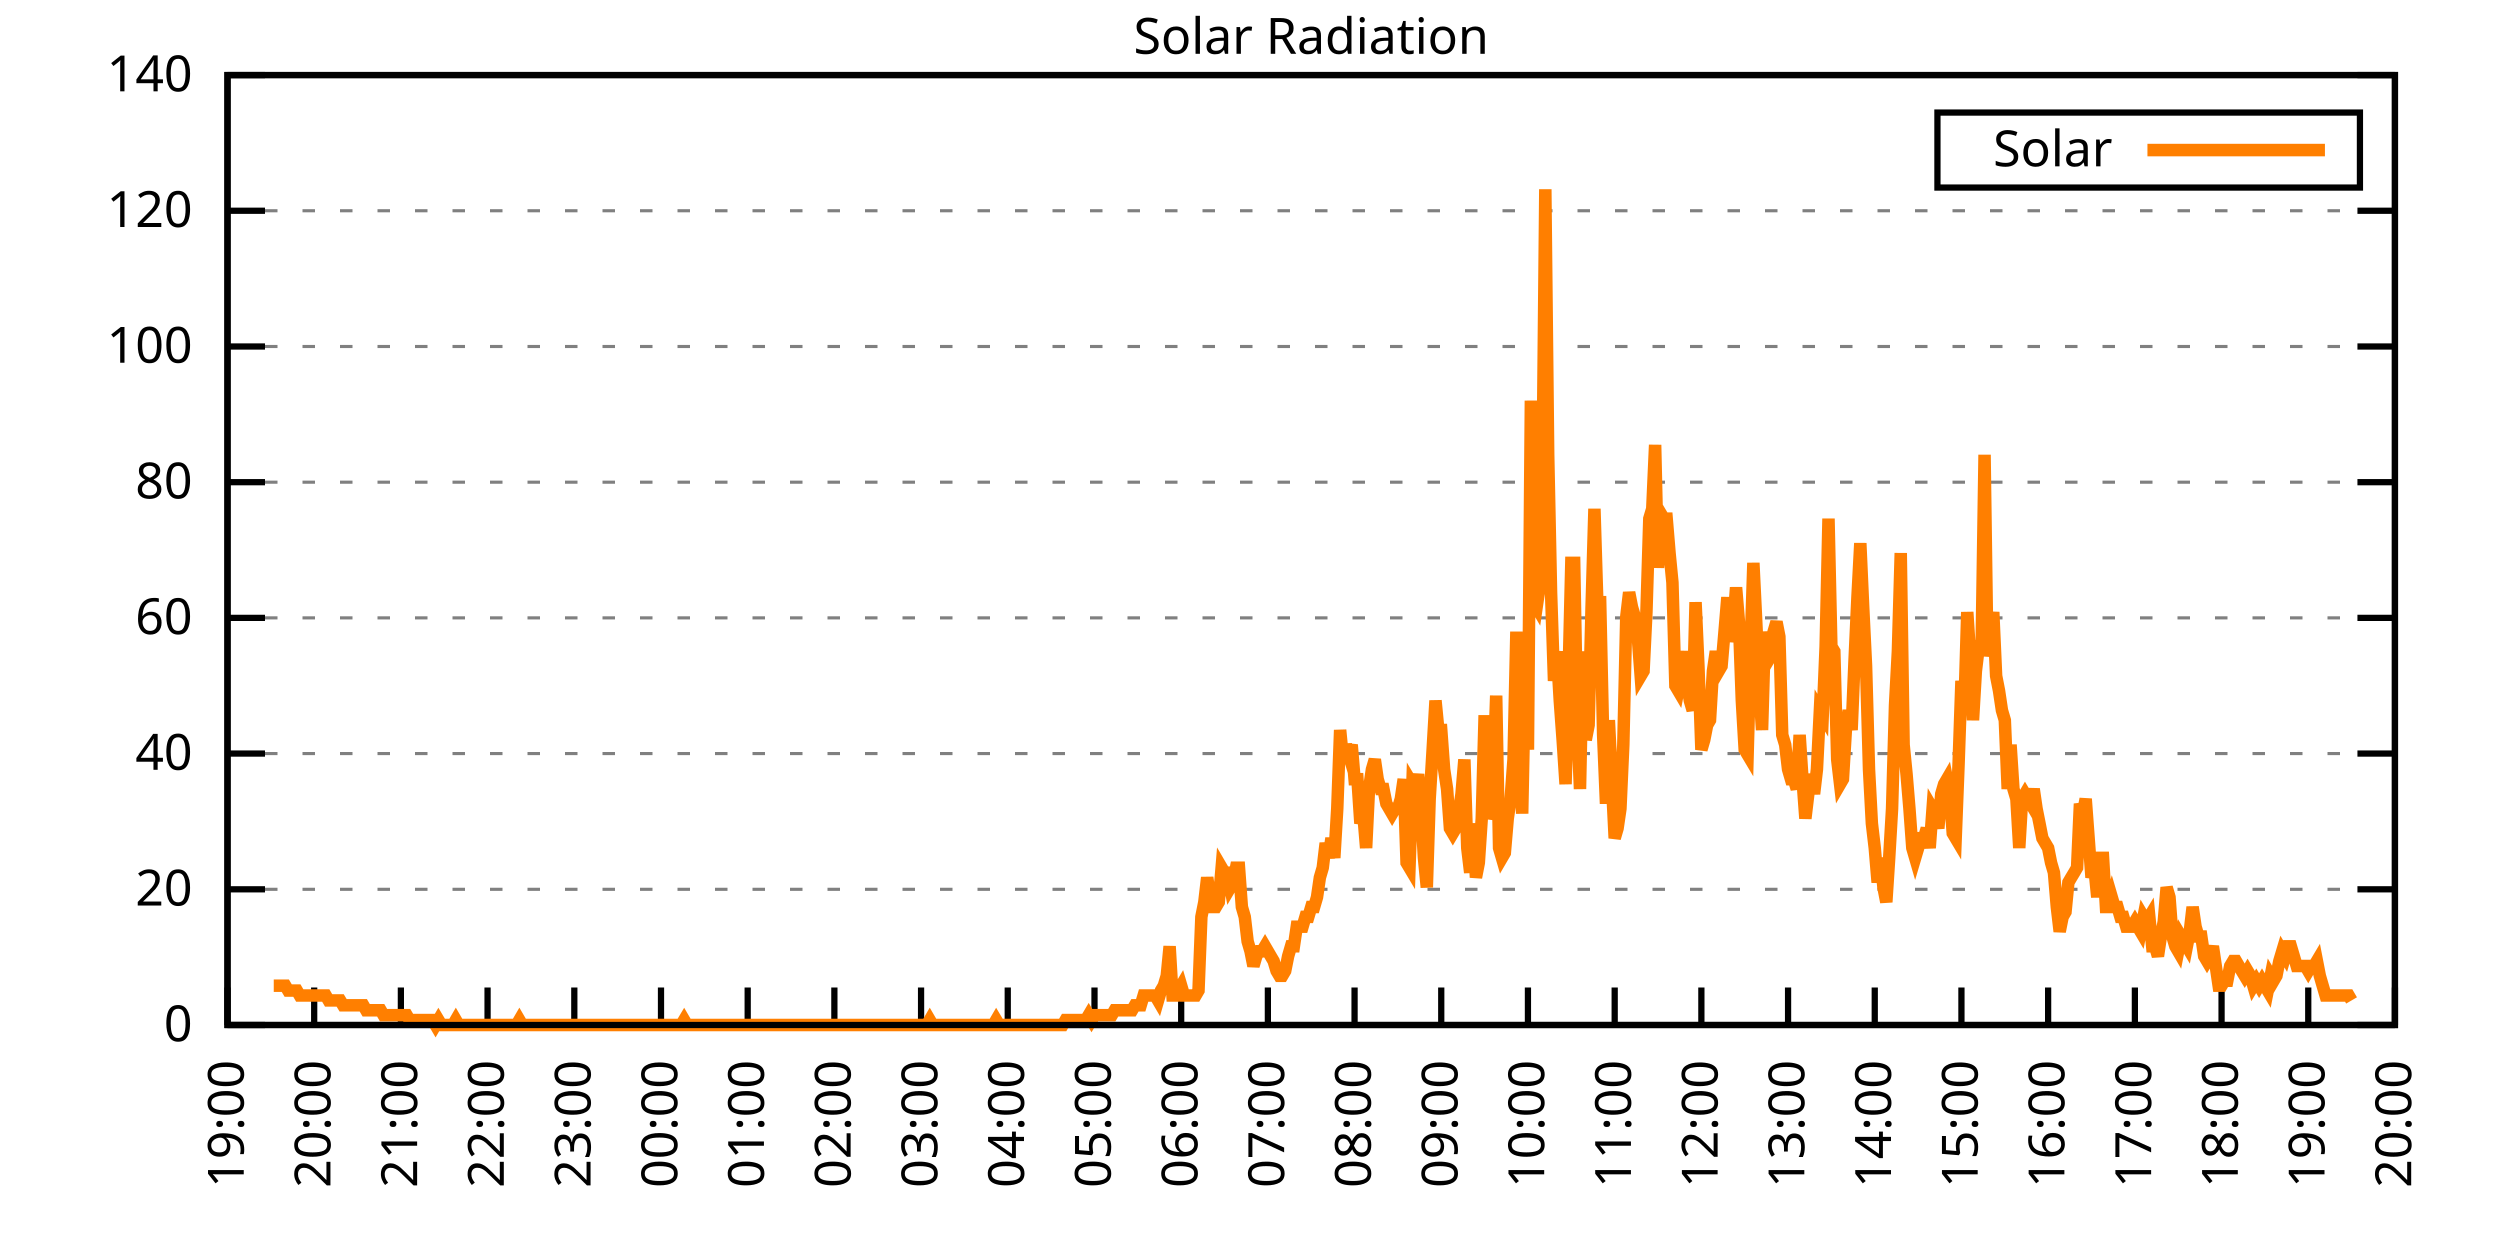
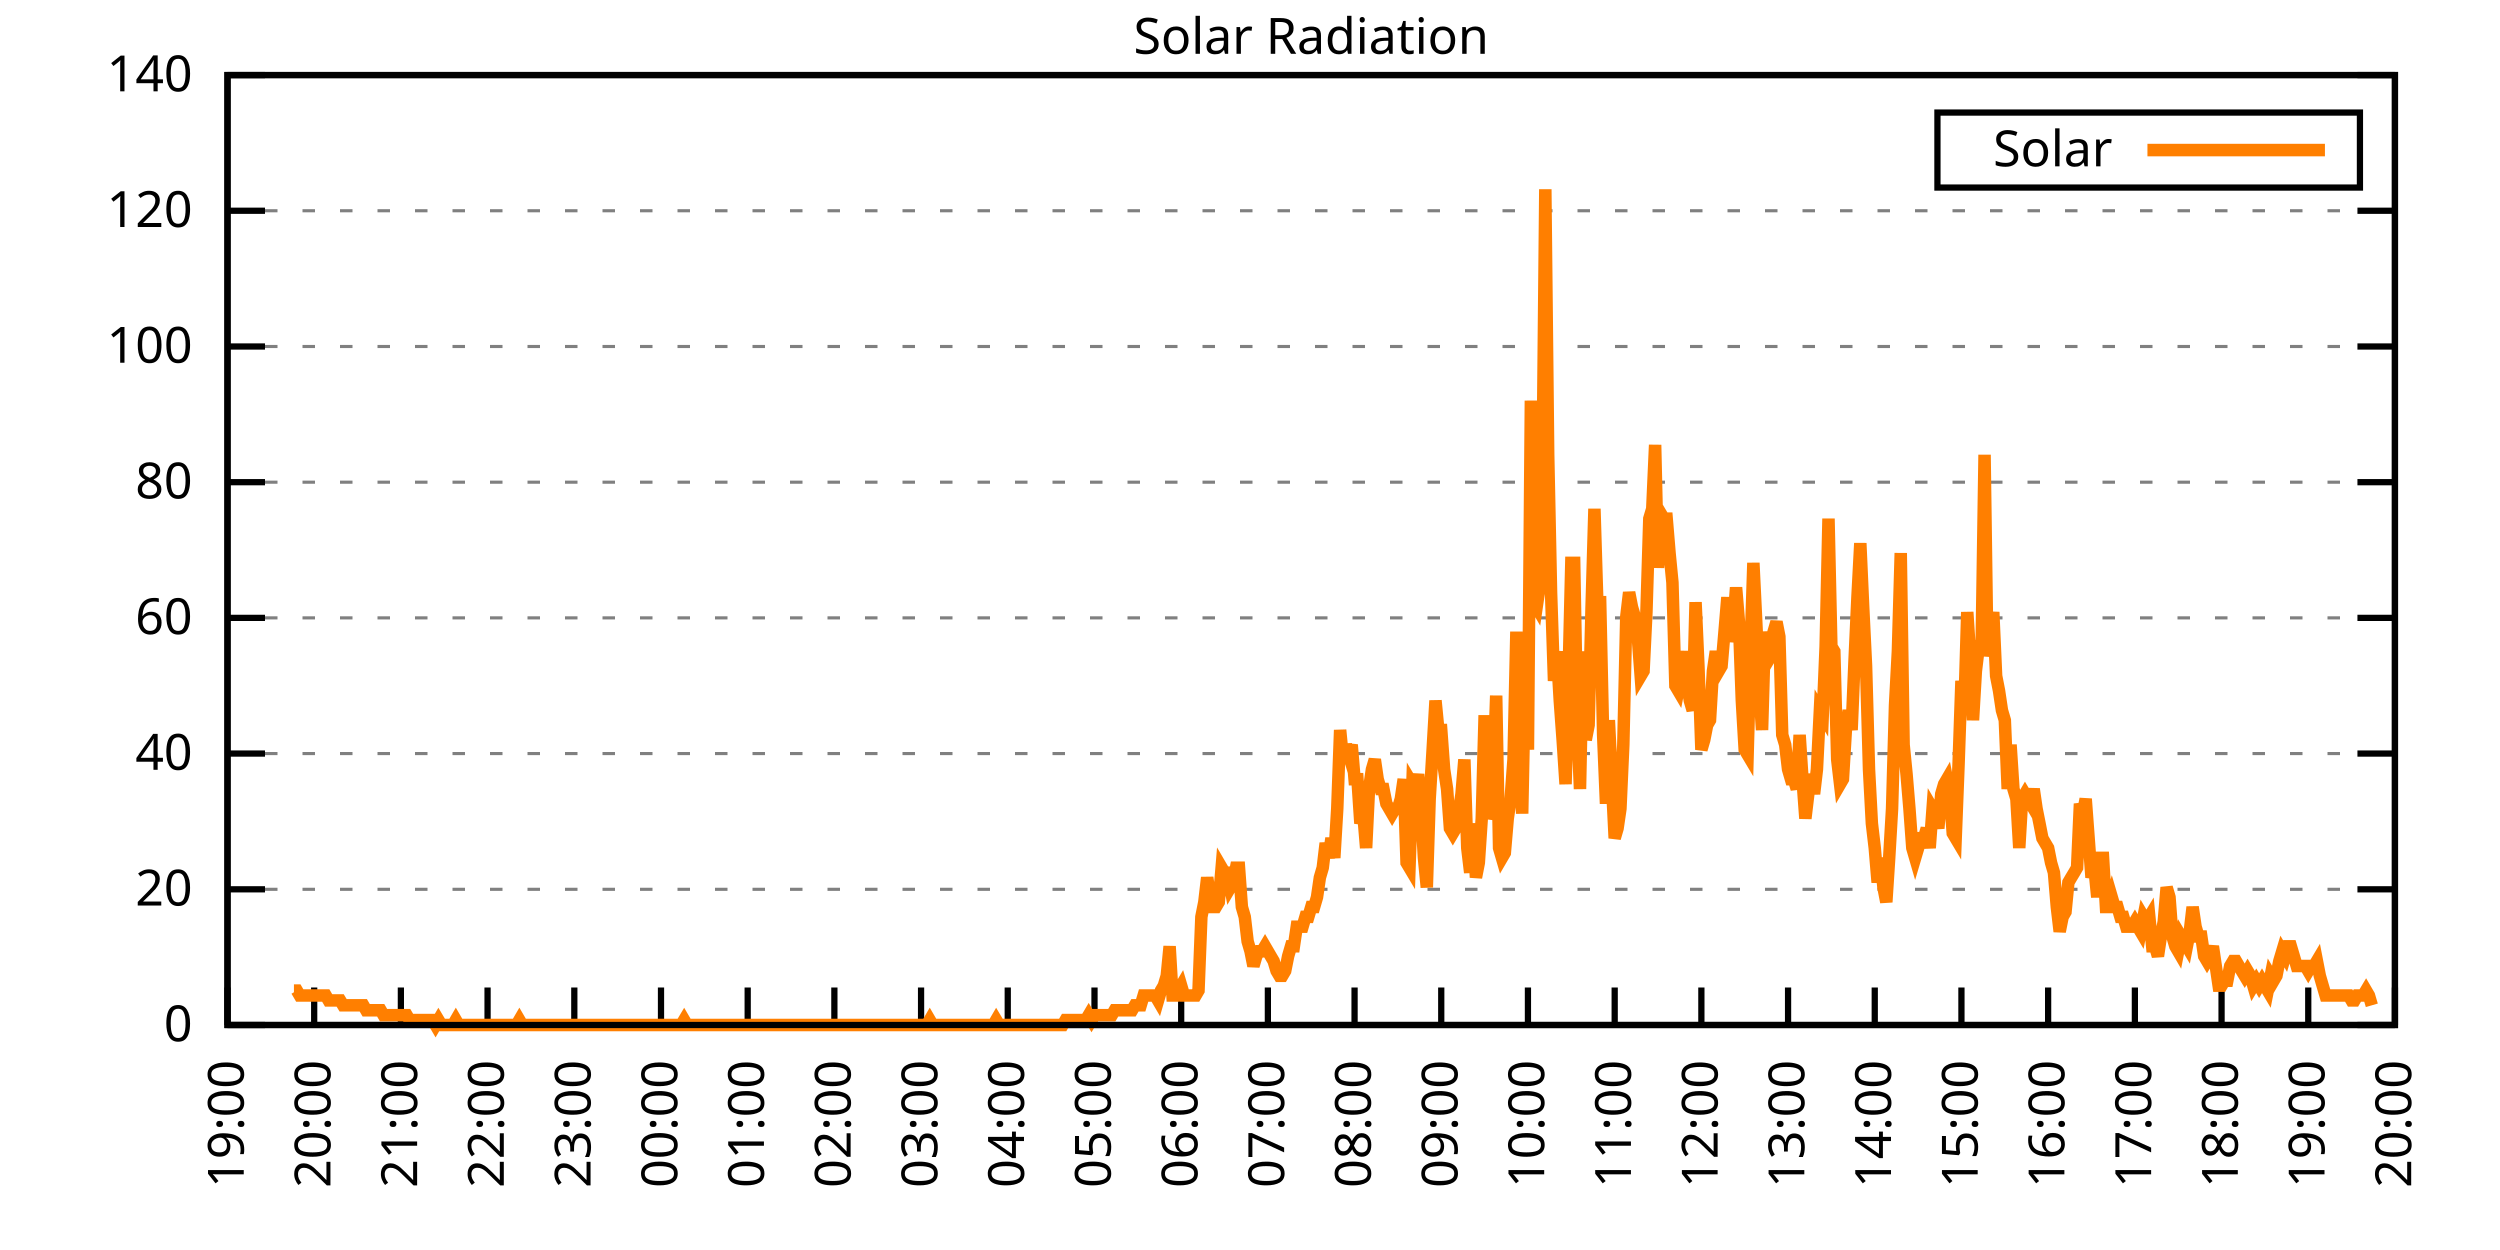
<svg xmlns="http://www.w3.org/2000/svg" xmlns:xlink="http://www.w3.org/1999/xlink" width="400" height="200" viewBox="0 0 400 200">
  <g id="gnuplot_canvas">
    <rect x="0" y="0" width="400" height="200" fill="none" />
    <defs>
      <circle id="gpDot" r="0.5" stroke-width="0.5" stroke="currentColor" />
      <path id="gpPt0" stroke-width="0.333" stroke="currentColor" d="M-1,0 h2 M0,-1 v2" />
      <path id="gpPt1" stroke-width="0.333" stroke="currentColor" d="M-1,-1 L1,1 M1,-1 L-1,1" />
      <path id="gpPt2" stroke-width="0.333" stroke="currentColor" d="M-1,0 L1,0 M0,-1 L0,1 M-1,-1 L1,1 M-1,1 L1,-1" />
      <rect id="gpPt3" stroke-width="0.333" stroke="currentColor" x="-1" y="-1" width="2" height="2" />
      <rect id="gpPt4" stroke-width="0.333" stroke="currentColor" fill="currentColor" x="-1" y="-1" width="2" height="2" />
      <circle id="gpPt5" stroke-width="0.333" stroke="currentColor" cx="0" cy="0" r="1" />
      <use xlink:href="#gpPt5" id="gpPt6" fill="currentColor" stroke="none" />
      <path id="gpPt7" stroke-width="0.333" stroke="currentColor" d="M0,-1.33 L-1.33,0.67 L1.33,0.67 z" />
      <use xlink:href="#gpPt7" id="gpPt8" fill="currentColor" stroke="none" />
      <use xlink:href="#gpPt7" id="gpPt9" stroke="currentColor" transform="rotate(180)" />
      <use xlink:href="#gpPt9" id="gpPt10" fill="currentColor" stroke="none" />
      <use xlink:href="#gpPt3" id="gpPt11" stroke="currentColor" transform="rotate(45)" />
      <use xlink:href="#gpPt11" id="gpPt12" fill="currentColor" stroke="none" />
      <path id="gpPt13" stroke-width="0.333" stroke="currentColor" d="M0,1.330 L1.265,0.411 L0.782,-1.067 L-0.782,-1.076 L-1.265,0.411 z" />
      <use xlink:href="#gpPt13" id="gpPt14" fill="currentColor" stroke="none" />
      <filter id="textbox" filterUnits="objectBoundingBox" x="0" y="0" height="1" width="1">
        <feFlood flood-color="white" flood-opacity="1" result="bgnd" />
        <feComposite in="SourceGraphic" in2="bgnd" operator="atop" />
      </filter>
      <filter id="greybox" filterUnits="objectBoundingBox" x="0" y="0" height="1" width="1">
        <feFlood flood-color="lightgrey" flood-opacity="1" result="grey" />
        <feComposite in="SourceGraphic" in2="grey" operator="atop" />
      </filter>
    </defs>
    <g fill="none" color="white" stroke="currentColor" stroke-width="1.00" stroke-linecap="butt" stroke-linejoin="miter">
</g>
    <g fill="none" color="black" stroke="currentColor" stroke-width="1.00" stroke-linecap="butt" stroke-linejoin="miter">
      <g stroke="none" shape-rendering="crispEdges">
        <polygon fill="rgb(255, 255, 255)" points="36.40,164.00 383.18,164.00 383.18,12.02 36.40,12.02 " />
      </g>
    </g>
    <g fill="none" color="black" stroke="currentColor" stroke-width="1.00" stroke-linecap="butt" stroke-linejoin="miter">
</g>
    <g fill="none" color="black" stroke="black" stroke-width="0.50" stroke-linecap="butt" stroke-linejoin="miter">
</g>
    <g fill="none" color="gray" stroke="currentColor" stroke-width="0.50" stroke-linecap="butt" stroke-linejoin="miter">
      <path stroke="gray" stroke-dasharray="2,4" class="gridline" d="M36.40,164.00 L383.19,164.00  " />
    </g>
    <g fill="none" color="gray" stroke="gray" stroke-width="1.00" stroke-linecap="butt" stroke-linejoin="miter">
</g>
    <g fill="none" color="black" stroke="currentColor" stroke-width="1.00" stroke-linecap="butt" stroke-linejoin="miter">
      <path stroke="black" d="M36.40,164.00 L42.40,164.00 M383.19,164.00 L377.19,164.00  " />
      <g transform="translate(30.80,166.60)" stroke="none" fill="black" font-family="Sans" font-size="8.00" text-anchor="end">
        <text>
          <tspan font-family="Sans"> 0</tspan>
        </text>
      </g>
    </g>
    <g fill="none" color="black" stroke="currentColor" stroke-width="1.00" stroke-linecap="butt" stroke-linejoin="miter">
</g>
    <g fill="none" color="black" stroke="black" stroke-width="0.50" stroke-linecap="butt" stroke-linejoin="miter">
</g>
    <g fill="none" color="gray" stroke="currentColor" stroke-width="0.50" stroke-linecap="butt" stroke-linejoin="miter">
      <path stroke="gray" stroke-dasharray="2,4" class="gridline" d="M36.40,142.29 L383.19,142.29  " />
    </g>
    <g fill="none" color="gray" stroke="gray" stroke-width="1.00" stroke-linecap="butt" stroke-linejoin="miter">
</g>
    <g fill="none" color="black" stroke="currentColor" stroke-width="1.00" stroke-linecap="butt" stroke-linejoin="miter">
      <path stroke="black" d="M36.40,142.29 L42.40,142.29 M383.19,142.29 L377.19,142.29  " />
      <g transform="translate(30.80,144.89)" stroke="none" fill="black" font-family="Sans" font-size="8.00" text-anchor="end">
        <text>
          <tspan font-family="Sans"> 20</tspan>
        </text>
      </g>
    </g>
    <g fill="none" color="black" stroke="currentColor" stroke-width="1.00" stroke-linecap="butt" stroke-linejoin="miter">
</g>
    <g fill="none" color="black" stroke="black" stroke-width="0.50" stroke-linecap="butt" stroke-linejoin="miter">
</g>
    <g fill="none" color="gray" stroke="currentColor" stroke-width="0.50" stroke-linecap="butt" stroke-linejoin="miter">
      <path stroke="gray" stroke-dasharray="2,4" class="gridline" d="M36.40,120.57 L383.19,120.57  " />
    </g>
    <g fill="none" color="gray" stroke="gray" stroke-width="1.00" stroke-linecap="butt" stroke-linejoin="miter">
</g>
    <g fill="none" color="black" stroke="currentColor" stroke-width="1.00" stroke-linecap="butt" stroke-linejoin="miter">
      <path stroke="black" d="M36.40,120.57 L42.40,120.57 M383.19,120.57 L377.19,120.57  " />
      <g transform="translate(30.80,123.17)" stroke="none" fill="black" font-family="Sans" font-size="8.00" text-anchor="end">
        <text>
          <tspan font-family="Sans"> 40</tspan>
        </text>
      </g>
    </g>
    <g fill="none" color="black" stroke="currentColor" stroke-width="1.00" stroke-linecap="butt" stroke-linejoin="miter">
</g>
    <g fill="none" color="black" stroke="black" stroke-width="0.50" stroke-linecap="butt" stroke-linejoin="miter">
</g>
    <g fill="none" color="gray" stroke="currentColor" stroke-width="0.50" stroke-linecap="butt" stroke-linejoin="miter">
      <path stroke="gray" stroke-dasharray="2,4" class="gridline" d="M36.40,98.86 L383.19,98.86  " />
    </g>
    <g fill="none" color="gray" stroke="gray" stroke-width="1.00" stroke-linecap="butt" stroke-linejoin="miter">
</g>
    <g fill="none" color="black" stroke="currentColor" stroke-width="1.00" stroke-linecap="butt" stroke-linejoin="miter">
      <path stroke="black" d="M36.40,98.86 L42.40,98.86 M383.19,98.86 L377.19,98.86  " />
      <g transform="translate(30.80,101.46)" stroke="none" fill="black" font-family="Sans" font-size="8.00" text-anchor="end">
        <text>
          <tspan font-family="Sans"> 60</tspan>
        </text>
      </g>
    </g>
    <g fill="none" color="black" stroke="currentColor" stroke-width="1.00" stroke-linecap="butt" stroke-linejoin="miter">
</g>
    <g fill="none" color="black" stroke="black" stroke-width="0.50" stroke-linecap="butt" stroke-linejoin="miter">
</g>
    <g fill="none" color="gray" stroke="currentColor" stroke-width="0.50" stroke-linecap="butt" stroke-linejoin="miter">
      <path stroke="gray" stroke-dasharray="2,4" class="gridline" d="M36.40,77.15 L383.19,77.15  " />
    </g>
    <g fill="none" color="gray" stroke="gray" stroke-width="1.00" stroke-linecap="butt" stroke-linejoin="miter">
</g>
    <g fill="none" color="black" stroke="currentColor" stroke-width="1.00" stroke-linecap="butt" stroke-linejoin="miter">
      <path stroke="black" d="M36.40,77.15 L42.40,77.15 M383.19,77.15 L377.19,77.15  " />
      <g transform="translate(30.80,79.75)" stroke="none" fill="black" font-family="Sans" font-size="8.00" text-anchor="end">
        <text>
          <tspan font-family="Sans"> 80</tspan>
        </text>
      </g>
    </g>
    <g fill="none" color="black" stroke="currentColor" stroke-width="1.00" stroke-linecap="butt" stroke-linejoin="miter">
</g>
    <g fill="none" color="black" stroke="black" stroke-width="0.50" stroke-linecap="butt" stroke-linejoin="miter">
</g>
    <g fill="none" color="gray" stroke="currentColor" stroke-width="0.50" stroke-linecap="butt" stroke-linejoin="miter">
      <path stroke="gray" stroke-dasharray="2,4" class="gridline" d="M36.40,55.44 L383.19,55.44  " />
    </g>
    <g fill="none" color="gray" stroke="gray" stroke-width="1.00" stroke-linecap="butt" stroke-linejoin="miter">
</g>
    <g fill="none" color="black" stroke="currentColor" stroke-width="1.00" stroke-linecap="butt" stroke-linejoin="miter">
      <path stroke="black" d="M36.40,55.44 L42.40,55.44 M383.19,55.44 L377.19,55.44  " />
      <g transform="translate(30.80,58.04)" stroke="none" fill="black" font-family="Sans" font-size="8.00" text-anchor="end">
        <text>
          <tspan font-family="Sans"> 100</tspan>
        </text>
      </g>
    </g>
    <g fill="none" color="black" stroke="currentColor" stroke-width="1.00" stroke-linecap="butt" stroke-linejoin="miter">
</g>
    <g fill="none" color="black" stroke="black" stroke-width="0.50" stroke-linecap="butt" stroke-linejoin="miter">
</g>
    <g fill="none" color="gray" stroke="currentColor" stroke-width="0.50" stroke-linecap="butt" stroke-linejoin="miter">
      <path stroke="gray" stroke-dasharray="2,4" class="gridline" d="M36.40,33.72 L383.19,33.72  " />
    </g>
    <g fill="none" color="gray" stroke="gray" stroke-width="1.00" stroke-linecap="butt" stroke-linejoin="miter">
</g>
    <g fill="none" color="black" stroke="currentColor" stroke-width="1.00" stroke-linecap="butt" stroke-linejoin="miter">
      <path stroke="black" d="M36.40,33.72 L42.40,33.72 M383.19,33.72 L377.19,33.72  " />
      <g transform="translate(30.80,36.32)" stroke="none" fill="black" font-family="Sans" font-size="8.00" text-anchor="end">
        <text>
          <tspan font-family="Sans"> 120</tspan>
        </text>
      </g>
    </g>
    <g fill="none" color="black" stroke="currentColor" stroke-width="1.00" stroke-linecap="butt" stroke-linejoin="miter">
</g>
    <g fill="none" color="black" stroke="black" stroke-width="0.50" stroke-linecap="butt" stroke-linejoin="miter">
</g>
    <g fill="none" color="gray" stroke="currentColor" stroke-width="0.50" stroke-linecap="butt" stroke-linejoin="miter">
      <path stroke="gray" stroke-dasharray="2,4" class="gridline" d="M36.40,12.01 L383.19,12.01  " />
    </g>
    <g fill="none" color="gray" stroke="gray" stroke-width="1.00" stroke-linecap="butt" stroke-linejoin="miter">
</g>
    <g fill="none" color="black" stroke="currentColor" stroke-width="1.00" stroke-linecap="butt" stroke-linejoin="miter">
      <path stroke="black" d="M36.40,12.01 L42.40,12.01 M383.19,12.01 L377.19,12.01  " />
      <g transform="translate(30.80,14.61)" stroke="none" fill="black" font-family="Sans" font-size="8.00" text-anchor="end">
        <text>
          <tspan font-family="Sans"> 140</tspan>
        </text>
      </g>
    </g>
    <g fill="none" color="black" stroke="currentColor" stroke-width="1.00" stroke-linecap="butt" stroke-linejoin="miter">
      <path stroke="black" d="M36.40,164.00 L36.40,158.00  " />
      <g transform="translate(39.00,169.60) rotate(270.00)" stroke="none" fill="black" font-family="Sans" font-size="8.00" text-anchor="end">
        <text>
          <tspan font-family="Sans">19:00</tspan>
        </text>
      </g>
    </g>
    <g fill="none" color="black" stroke="currentColor" stroke-width="1.00" stroke-linecap="butt" stroke-linejoin="miter">
      <path stroke="black" d="M50.27,164.00 L50.27,158.00  " />
      <g transform="translate(52.87,169.60) rotate(270.00)" stroke="none" fill="black" font-family="Sans" font-size="8.00" text-anchor="end">
        <text>
          <tspan font-family="Sans">20:00</tspan>
        </text>
      </g>
    </g>
    <g fill="none" color="black" stroke="currentColor" stroke-width="1.00" stroke-linecap="butt" stroke-linejoin="miter">
      <path stroke="black" d="M64.14,164.00 L64.14,158.00  " />
      <g transform="translate(66.74,169.60) rotate(270.00)" stroke="none" fill="black" font-family="Sans" font-size="8.00" text-anchor="end">
        <text>
          <tspan font-family="Sans">21:00</tspan>
        </text>
      </g>
    </g>
    <g fill="none" color="black" stroke="currentColor" stroke-width="1.00" stroke-linecap="butt" stroke-linejoin="miter">
      <path stroke="black" d="M78.01,164.00 L78.01,158.00  " />
      <g transform="translate(80.61,169.60) rotate(270.00)" stroke="none" fill="black" font-family="Sans" font-size="8.00" text-anchor="end">
        <text>
          <tspan font-family="Sans">22:00</tspan>
        </text>
      </g>
    </g>
    <g fill="none" color="black" stroke="currentColor" stroke-width="1.00" stroke-linecap="butt" stroke-linejoin="miter">
      <path stroke="black" d="M91.89,164.00 L91.89,158.00  " />
      <g transform="translate(94.49,169.60) rotate(270.00)" stroke="none" fill="black" font-family="Sans" font-size="8.00" text-anchor="end">
        <text>
          <tspan font-family="Sans">23:00</tspan>
        </text>
      </g>
    </g>
    <g fill="none" color="black" stroke="currentColor" stroke-width="1.00" stroke-linecap="butt" stroke-linejoin="miter">
      <path stroke="black" d="M105.76,164.00 L105.76,158.00  " />
      <g transform="translate(108.36,169.60) rotate(270.00)" stroke="none" fill="black" font-family="Sans" font-size="8.00" text-anchor="end">
        <text>
          <tspan font-family="Sans">00:00</tspan>
        </text>
      </g>
    </g>
    <g fill="none" color="black" stroke="currentColor" stroke-width="1.00" stroke-linecap="butt" stroke-linejoin="miter">
      <path stroke="black" d="M119.63,164.00 L119.63,158.00  " />
      <g transform="translate(122.23,169.60) rotate(270.00)" stroke="none" fill="black" font-family="Sans" font-size="8.00" text-anchor="end">
        <text>
          <tspan font-family="Sans">01:00</tspan>
        </text>
      </g>
    </g>
    <g fill="none" color="black" stroke="currentColor" stroke-width="1.00" stroke-linecap="butt" stroke-linejoin="miter">
      <path stroke="black" d="M133.50,164.00 L133.50,158.00  " />
      <g transform="translate(136.10,169.60) rotate(270.00)" stroke="none" fill="black" font-family="Sans" font-size="8.00" text-anchor="end">
        <text>
          <tspan font-family="Sans">02:00</tspan>
        </text>
      </g>
    </g>
    <g fill="none" color="black" stroke="currentColor" stroke-width="1.00" stroke-linecap="butt" stroke-linejoin="miter">
      <path stroke="black" d="M147.37,164.00 L147.37,158.00  " />
      <g transform="translate(149.97,169.60) rotate(270.00)" stroke="none" fill="black" font-family="Sans" font-size="8.00" text-anchor="end">
        <text>
          <tspan font-family="Sans">03:00</tspan>
        </text>
      </g>
    </g>
    <g fill="none" color="black" stroke="currentColor" stroke-width="1.00" stroke-linecap="butt" stroke-linejoin="miter">
      <path stroke="black" d="M161.24,164.00 L161.24,158.00  " />
      <g transform="translate(163.84,169.60) rotate(270.00)" stroke="none" fill="black" font-family="Sans" font-size="8.00" text-anchor="end">
        <text>
          <tspan font-family="Sans">04:00</tspan>
        </text>
      </g>
    </g>
    <g fill="none" color="black" stroke="currentColor" stroke-width="1.00" stroke-linecap="butt" stroke-linejoin="miter">
      <path stroke="black" d="M175.12,164.00 L175.12,158.00  " />
      <g transform="translate(177.72,169.60) rotate(270.00)" stroke="none" fill="black" font-family="Sans" font-size="8.00" text-anchor="end">
        <text>
          <tspan font-family="Sans">05:00</tspan>
        </text>
      </g>
    </g>
    <g fill="none" color="black" stroke="currentColor" stroke-width="1.00" stroke-linecap="butt" stroke-linejoin="miter">
      <path stroke="black" d="M188.99,164.00 L188.99,158.00  " />
      <g transform="translate(191.59,169.60) rotate(270.00)" stroke="none" fill="black" font-family="Sans" font-size="8.00" text-anchor="end">
        <text>
          <tspan font-family="Sans">06:00</tspan>
        </text>
      </g>
    </g>
    <g fill="none" color="black" stroke="currentColor" stroke-width="1.00" stroke-linecap="butt" stroke-linejoin="miter">
      <path stroke="black" d="M202.86,164.00 L202.86,158.00  " />
      <g transform="translate(205.46,169.60) rotate(270.00)" stroke="none" fill="black" font-family="Sans" font-size="8.00" text-anchor="end">
        <text>
          <tspan font-family="Sans">07:00</tspan>
        </text>
      </g>
    </g>
    <g fill="none" color="black" stroke="currentColor" stroke-width="1.00" stroke-linecap="butt" stroke-linejoin="miter">
      <path stroke="black" d="M216.73,164.00 L216.73,158.00  " />
      <g transform="translate(219.33,169.60) rotate(270.00)" stroke="none" fill="black" font-family="Sans" font-size="8.00" text-anchor="end">
        <text>
          <tspan font-family="Sans">08:00</tspan>
        </text>
      </g>
    </g>
    <g fill="none" color="black" stroke="currentColor" stroke-width="1.00" stroke-linecap="butt" stroke-linejoin="miter">
      <path stroke="black" d="M230.60,164.00 L230.60,158.00  " />
      <g transform="translate(233.20,169.60) rotate(270.00)" stroke="none" fill="black" font-family="Sans" font-size="8.00" text-anchor="end">
        <text>
          <tspan font-family="Sans">09:00</tspan>
        </text>
      </g>
    </g>
    <g fill="none" color="black" stroke="currentColor" stroke-width="1.00" stroke-linecap="butt" stroke-linejoin="miter">
      <path stroke="black" d="M244.47,164.00 L244.47,158.00  " />
      <g transform="translate(247.07,169.60) rotate(270.00)" stroke="none" fill="black" font-family="Sans" font-size="8.00" text-anchor="end">
        <text>
          <tspan font-family="Sans">10:00</tspan>
        </text>
      </g>
    </g>
    <g fill="none" color="black" stroke="currentColor" stroke-width="1.00" stroke-linecap="butt" stroke-linejoin="miter">
      <path stroke="black" d="M258.35,164.00 L258.35,158.00  " />
      <g transform="translate(260.95,169.60) rotate(270.00)" stroke="none" fill="black" font-family="Sans" font-size="8.00" text-anchor="end">
        <text>
          <tspan font-family="Sans">11:00</tspan>
        </text>
      </g>
    </g>
    <g fill="none" color="black" stroke="currentColor" stroke-width="1.00" stroke-linecap="butt" stroke-linejoin="miter">
      <path stroke="black" d="M272.22,164.00 L272.22,158.00  " />
      <g transform="translate(274.82,169.60) rotate(270.00)" stroke="none" fill="black" font-family="Sans" font-size="8.00" text-anchor="end">
        <text>
          <tspan font-family="Sans">12:00</tspan>
        </text>
      </g>
    </g>
    <g fill="none" color="black" stroke="currentColor" stroke-width="1.00" stroke-linecap="butt" stroke-linejoin="miter">
      <path stroke="black" d="M286.09,164.00 L286.09,158.00  " />
      <g transform="translate(288.69,169.60) rotate(270.00)" stroke="none" fill="black" font-family="Sans" font-size="8.00" text-anchor="end">
        <text>
          <tspan font-family="Sans">13:00</tspan>
        </text>
      </g>
    </g>
    <g fill="none" color="black" stroke="currentColor" stroke-width="1.00" stroke-linecap="butt" stroke-linejoin="miter">
      <path stroke="black" d="M299.96,164.00 L299.96,158.00  " />
      <g transform="translate(302.56,169.60) rotate(270.00)" stroke="none" fill="black" font-family="Sans" font-size="8.00" text-anchor="end">
        <text>
          <tspan font-family="Sans">14:00</tspan>
        </text>
      </g>
    </g>
    <g fill="none" color="black" stroke="currentColor" stroke-width="1.00" stroke-linecap="butt" stroke-linejoin="miter">
      <path stroke="black" d="M313.83,164.00 L313.83,158.00  " />
      <g transform="translate(316.43,169.60) rotate(270.00)" stroke="none" fill="black" font-family="Sans" font-size="8.00" text-anchor="end">
        <text>
          <tspan font-family="Sans">15:00</tspan>
        </text>
      </g>
    </g>
    <g fill="none" color="black" stroke="currentColor" stroke-width="1.00" stroke-linecap="butt" stroke-linejoin="miter">
      <path stroke="black" d="M327.70,164.00 L327.70,158.00  " />
      <g transform="translate(330.30,169.60) rotate(270.00)" stroke="none" fill="black" font-family="Sans" font-size="8.00" text-anchor="end">
        <text>
          <tspan font-family="Sans">16:00</tspan>
        </text>
      </g>
    </g>
    <g fill="none" color="black" stroke="currentColor" stroke-width="1.00" stroke-linecap="butt" stroke-linejoin="miter">
      <path stroke="black" d="M341.58,164.00 L341.58,158.00  " />
      <g transform="translate(344.18,169.60) rotate(270.00)" stroke="none" fill="black" font-family="Sans" font-size="8.00" text-anchor="end">
        <text>
          <tspan font-family="Sans">17:00</tspan>
        </text>
      </g>
    </g>
    <g fill="none" color="black" stroke="currentColor" stroke-width="1.00" stroke-linecap="butt" stroke-linejoin="miter">
      <path stroke="black" d="M355.45,164.00 L355.45,158.00  " />
      <g transform="translate(358.05,169.60) rotate(270.00)" stroke="none" fill="black" font-family="Sans" font-size="8.00" text-anchor="end">
        <text>
          <tspan font-family="Sans">18:00</tspan>
        </text>
      </g>
    </g>
    <g fill="none" color="black" stroke="currentColor" stroke-width="1.00" stroke-linecap="butt" stroke-linejoin="miter">
      <path stroke="black" d="M369.32,164.00 L369.32,158.00  " />
      <g transform="translate(371.92,169.60) rotate(270.00)" stroke="none" fill="black" font-family="Sans" font-size="8.00" text-anchor="end">
        <text>
          <tspan font-family="Sans">19:00</tspan>
        </text>
      </g>
    </g>
    <g fill="none" color="black" stroke="currentColor" stroke-width="1.00" stroke-linecap="butt" stroke-linejoin="miter">
      <path stroke="black" d="M383.19,164.00 L383.19,158.00  " />
      <g transform="translate(385.79,169.60) rotate(270.00)" stroke="none" fill="black" font-family="Sans" font-size="8.00" text-anchor="end">
        <text>
          <tspan font-family="Sans">20:00</tspan>
        </text>
      </g>
    </g>
    <g fill="none" color="black" stroke="currentColor" stroke-width="1.00" stroke-linecap="butt" stroke-linejoin="miter">
</g>
    <g fill="none" color="black" stroke="currentColor" stroke-width="1.00" stroke-linecap="butt" stroke-linejoin="miter">
      <path stroke="black" d="M36.40,12.01 L36.40,164.00 L383.19,164.00 L383.19,12.01 L36.40,12.01 Z  " />
    </g>
    <g fill="none" color="black" stroke="currentColor" stroke-width="1.00" stroke-linecap="butt" stroke-linejoin="miter">
</g>
    <g fill="none" color="black" stroke="currentColor" stroke-width="1.00" stroke-linecap="butt" stroke-linejoin="miter">
      <path stroke="black" d="M309.99,30.01 L309.99,18.01 L377.59,18.01 L377.59,30.01 L309.99,30.01 Z  " />
    </g>
    <g id="Solar_Radiation_plot_1">
      <g fill="none" color="white" stroke="black" stroke-width="2.00" stroke-linecap="butt" stroke-linejoin="miter">
</g>
      <g fill="none" color="black" stroke="currentColor" stroke-width="2.00" stroke-linecap="butt" stroke-linejoin="miter">
        <g transform="translate(337.99,26.61)" stroke="none" fill="black" font-family="Sans" font-size="8.00" text-anchor="end">
          <text>
            <tspan font-family="Sans">Solar</tspan>
          </text>
        </g>
      </g>
      <g fill="none" color="black" stroke="currentColor" stroke-width="2.00" stroke-linecap="butt" stroke-linejoin="miter">
-         <path stroke="rgb(255, 127,   0)" d="M343.59,24.01 L371.99,24.01 M43.80,157.71 L44.26,157.71 L44.72,157.71 L45.19,157.71 L45.65,157.71 L46.11,158.49   L46.57,158.49 L47.03,158.49 L47.50,158.49 L47.96,159.28 L48.42,159.28 L48.88,159.28 L49.35,159.28 L49.81,159.28   L50.27,159.28 L50.73,159.28 L51.20,159.28 L51.66,159.28 L52.12,159.28 L52.58,160.07 L53.05,160.07 L53.51,160.07   L53.97,160.07 L54.43,160.07 L54.90,160.85 L55.36,160.85 L55.82,160.85 L56.28,160.85 L56.75,160.85 L57.21,160.85   L57.67,160.85 L58.13,160.85 L58.59,161.64 L59.06,161.64 L59.52,161.64 L59.98,161.64 L60.44,161.64 L60.91,161.64   L61.37,162.43 L61.83,162.43 L62.29,162.43 L62.76,162.43 L63.22,162.43 L63.68,162.43 L64.14,162.43 L64.61,162.43   L65.07,162.43 L65.53,163.21 L65.99,163.21 L66.46,163.21 L66.92,163.21 L67.38,163.21 L67.84,163.21 L68.30,163.21   L68.77,163.21 L69.23,163.21 L69.69,164.00 L70.15,163.21 L70.62,164.00 L71.08,164.00 L71.54,164.00 L72.00,164.00   L72.47,164.00 L72.93,163.21 L73.39,164.00 L73.85,164.00 L74.32,164.00 L74.78,164.00 L75.24,164.00 L75.70,164.00   L76.17,164.00 L76.63,164.00 L77.09,164.00 L77.55,164.00 L78.01,164.00 L78.48,164.00 L78.94,164.00 L79.40,164.00   L79.86,164.00 L80.33,164.00 L80.79,164.00 L81.25,164.00 L81.71,164.00 L82.18,164.00 L82.64,164.00 L83.10,163.21   L83.56,164.00 L84.03,164.00 L84.49,164.00 L84.95,164.00 L85.41,164.00 L85.88,164.00 L86.34,164.00 L86.80,164.00   L87.26,164.00 L87.72,164.00 L88.19,164.00 L88.65,164.00 L89.11,164.00 L89.57,164.00 L90.04,164.00 L90.50,164.00   L90.96,164.00 L91.42,164.00 L91.89,164.00 L92.35,164.00 L92.81,164.00 L93.27,164.00 L93.74,164.00 L94.20,164.00   L94.66,164.00 L95.12,164.00 L95.59,164.00 L96.05,164.00 L96.51,164.00 L96.97,164.00 L97.44,164.00 L97.90,164.00   L98.36,164.00 L98.82,164.00 L99.28,164.00 L99.75,164.00 L100.21,164.00 L100.67,164.00 L101.13,164.00 L101.60,164.00   L102.06,164.00 L102.52,164.00 L102.98,164.00 L103.45,164.00 L103.91,164.00 L104.37,164.00 L104.83,164.00 L105.30,164.00   L105.76,164.00 L106.22,164.00 L106.68,164.00 L107.15,164.00 L107.61,164.00 L108.07,164.00 L108.53,164.00 L108.99,164.00   L109.46,163.21 L109.92,164.00 L110.38,164.00 L110.84,164.00 L111.31,164.00 L111.77,164.00 L112.23,164.00 L112.69,164.00   L113.16,164.00 L113.62,164.00 L114.08,164.00 L114.54,164.00 L115.01,164.00 L115.47,164.00 L115.93,164.00 L116.39,164.00   L116.86,164.00 L117.32,164.00 L117.78,164.00 L118.24,164.00 L118.70,164.00 L119.17,164.00 L119.63,164.00 L120.09,164.00   L120.55,164.00 L121.02,164.00 L121.48,164.00 L121.94,164.00 L122.40,164.00 L122.87,164.00 L123.33,164.00 L123.79,164.00   L124.25,164.00 L124.72,164.00 L125.18,164.00 L125.64,164.00 L126.10,164.00 L126.57,164.00 L127.03,164.00 L127.49,164.00   L127.95,164.00 L128.41,164.00 L128.88,164.00 L129.34,164.00 L129.80,164.00 L130.26,164.00 L130.73,164.00 L131.19,164.00   L131.65,164.00 L132.11,164.00 L132.58,164.00 L133.04,164.00 L133.50,164.00 L133.96,164.00 L134.43,164.00 L134.89,164.00   L135.35,164.00 L135.81,164.00 L136.28,164.00 L136.74,164.00 L137.20,164.00 L137.66,164.00 L138.13,164.00 L138.59,164.00   L139.05,164.00 L139.51,164.00 L139.97,164.00 L140.44,164.00 L140.90,164.00 L141.36,164.00 L141.82,164.00 L142.29,164.00   L142.75,164.00 L143.21,164.00 L143.67,164.00 L144.14,164.00 L144.60,164.00 L145.06,164.00 L145.52,164.00 L145.99,164.00   L146.45,164.00 L146.91,164.00 L147.37,164.00 L147.84,164.00 L148.30,164.00 L148.76,163.21 L149.22,164.00 L149.68,164.00   L150.15,164.00 L150.61,164.00 L151.07,164.00 L151.53,164.00 L152.00,164.00 L152.46,164.00 L152.92,164.00 L153.38,164.00   L153.85,164.00 L154.31,164.00 L154.77,164.00 L155.23,164.00 L155.70,164.00 L156.16,164.00 L156.62,164.00 L157.08,164.00   L157.55,164.00 L158.01,164.00 L158.47,164.00 L158.93,164.00 L159.39,163.21 L159.86,164.00 L160.32,164.00 L160.78,164.00   L161.24,164.00 L161.71,164.00 L162.17,164.00 L162.63,164.00 L163.09,164.00 L163.56,164.00 L164.02,164.00 L164.48,164.00   L164.94,164.00 L165.41,164.00 L165.87,164.00 L166.33,164.00 L166.79,164.00 L167.26,164.00 L167.72,164.00 L168.18,164.00   L168.64,164.00 L169.10,164.00 L169.57,164.00 L170.03,164.00 L170.49,163.21 L170.95,163.21 L171.42,163.21 L171.88,163.21   L172.34,163.21 L172.80,163.21 L173.27,163.21 L173.73,163.21 L174.19,162.43 L174.65,163.21 L175.12,162.43 L175.58,162.43   L176.04,162.43 L176.50,162.43 L176.97,162.43 L177.43,162.43 L177.89,162.43 L178.35,161.64 L178.82,161.64 L179.28,161.64   L179.74,161.64 L180.20,161.64 L180.66,161.64 L181.13,161.64 L181.59,160.85 L182.05,160.85 L182.51,160.85 L182.98,159.28   L183.44,159.28 L183.90,159.28 L184.36,159.28 L184.83,159.28 L185.29,160.07 L185.75,158.49 L186.21,157.71 L186.68,156.13   L187.14,151.41 L187.60,159.28 L188.06,159.28 L188.53,158.49 L188.99,157.71 L189.45,159.28 L189.91,159.28 L190.37,159.28   L190.84,159.28 L191.30,159.28 L191.76,158.49 L192.22,146.70 L192.69,144.34 L193.15,140.40 L193.61,143.55 L194.07,145.12   L194.54,145.12 L195.00,144.34 L195.46,138.83 L195.92,139.62 L196.39,139.62 L196.85,141.98 L197.31,141.19 L197.77,138.83   L198.24,138.83 L198.70,145.12 L199.16,146.70 L199.62,150.63 L200.08,152.20 L200.55,154.56 L201.01,152.99 L201.47,152.20   L201.93,152.20 L202.40,151.41 L202.86,152.20 L203.32,152.99 L203.78,153.77 L204.25,155.35 L204.71,156.13 L205.17,156.13   L205.63,155.35 L206.10,152.99 L206.56,151.41 L207.02,151.41 L207.48,148.27 L207.95,148.27 L208.41,148.27 L208.87,146.70   L209.33,146.70 L209.80,145.12 L210.26,145.12 L210.72,143.55 L211.18,140.40 L211.64,138.83 L212.11,134.90 L212.57,137.26   L213.03,134.11 L213.49,137.26 L213.96,129.39 L214.42,116.80 L214.88,121.52 L215.34,119.16 L215.81,120.74 L216.27,119.16   L216.73,124.67 L217.19,124.67 L217.66,131.75 L218.12,130.18 L218.58,135.68 L219.04,126.24 L219.51,123.10 L219.97,121.52   L220.43,124.67 L220.89,126.24 L221.35,126.24 L221.82,128.60 L222.28,129.39 L222.74,130.18 L223.20,129.39 L223.67,129.39   L224.13,127.82 L224.59,124.67 L225.05,138.04 L225.52,138.83 L225.98,125.46 L226.44,126.24 L226.90,123.88 L227.37,129.39   L227.83,137.26 L228.29,141.98 L228.75,127.82 L229.22,119.95 L229.68,112.09 L230.14,116.80 L230.60,116.80 L231.06,123.10   L231.53,126.24 L231.99,132.54 L232.45,133.32 L232.91,132.54 L233.38,130.18 L233.84,127.03 L234.30,121.52 L234.76,135.68   L235.23,139.62 L235.69,131.75 L236.15,140.40 L236.61,138.04 L237.08,130.96 L237.54,114.44 L238.00,130.96 L238.46,129.39   L238.93,124.67 L239.39,111.30 L239.85,135.68 L240.31,137.26 L240.77,136.47 L241.24,130.96 L241.70,127.82 L242.16,121.52   L242.62,101.07 L243.09,118.38 L243.55,130.18 L244.01,107.37 L244.47,119.95 L244.94,64.10 L245.40,96.35 L245.86,97.14   L246.32,93.99 L246.79,77.48 L247.25,30.28 L247.71,72.76 L248.17,94.78 L248.64,108.94 L249.10,104.22 L249.56,112.09   L250.02,118.38 L250.49,125.46 L250.95,108.94 L251.41,90.06 L251.87,90.06 L252.33,115.23 L252.80,126.24 L253.26,104.22   L253.72,118.38 L254.18,116.02 L254.65,97.14 L255.11,81.41 L255.57,96.35 L256.03,96.35 L256.50,117.59 L256.96,128.60   L257.42,115.23 L257.88,124.67 L258.35,134.11 L258.81,132.54 L259.27,129.39 L259.73,119.16 L260.20,98.71 L260.66,94.78   L261.12,97.14 L261.58,98.71 L262.04,101.86 L262.51,108.15 L262.97,107.37 L263.43,97.93 L263.89,82.98 L264.36,81.41   L264.82,71.18 L265.28,90.85 L265.74,82.19 L266.21,82.98 L266.67,82.98 L267.13,88.49 L267.59,93.21 L268.06,109.73   L268.52,110.51 L268.98,108.15 L269.44,104.22 L269.91,108.94 L270.37,112.09 L270.83,113.66 L271.29,96.35 L271.75,106.58   L272.22,119.95 L272.68,118.38 L273.14,116.02 L273.60,115.23 L274.07,107.37 L274.53,104.22 L274.99,107.37 L275.45,106.58   L275.92,101.07 L276.38,95.57 L276.84,102.65 L277.30,100.29 L277.77,93.99 L278.23,99.50 L278.69,112.09 L279.15,119.95   L279.62,120.74 L280.08,104.22 L280.54,90.06 L281.00,99.50 L281.46,109.73 L281.93,116.80 L282.39,101.07 L282.85,105.79   L283.31,105.01 L283.78,101.07 L284.24,99.50 L284.70,101.86 L285.16,117.59 L285.63,119.16 L286.09,123.10 L286.55,124.67   L287.01,124.67 L287.48,126.24 L287.94,117.59 L288.40,124.67 L288.86,130.96 L289.33,127.03 L289.79,123.88 L290.25,127.03   L290.71,123.10 L291.18,113.66 L291.64,114.44 L292.10,103.43 L292.56,82.98 L293.02,103.43 L293.49,104.22 L293.95,121.52   L294.41,125.46 L294.87,124.67 L295.34,116.80 L295.80,113.66 L296.26,116.80 L296.72,105.79 L297.19,95.57 L297.65,86.91   L298.11,97.14 L298.57,106.58 L299.04,123.10 L299.50,131.75 L299.96,135.68 L300.42,141.19 L300.89,137.26 L301.35,141.98   L301.81,144.34 L302.27,137.26 L302.73,129.39 L303.20,112.87 L303.66,104.22 L304.12,88.49 L304.58,119.16 L305.05,123.88   L305.51,129.39 L305.97,135.68 L306.43,137.26 L306.90,135.68 L307.36,134.11 L307.82,134.11 L308.28,132.54 L308.75,135.68   L309.21,129.39 L309.67,130.18 L310.13,132.54 L310.60,127.03 L311.06,125.46 L311.52,124.67 L311.98,127.03 L312.44,133.32   L312.91,134.11 L313.37,122.31 L313.83,108.94 L314.29,113.66 L314.76,97.93 L315.22,105.01 L315.68,115.23 L316.14,107.37   L316.61,103.43 L317.07,102.65 L317.53,72.76 L317.99,105.01 L318.46,101.86 L318.92,97.93 L319.38,108.15 L319.84,110.51   L320.31,113.66 L320.77,115.23 L321.23,126.24 L321.69,119.16 L322.15,126.24 L322.62,127.82 L323.08,135.68 L323.54,127.82   L324.00,127.03 L324.47,127.82 L324.93,128.60 L325.39,126.24 L325.85,129.39 L326.32,131.75 L326.78,134.11 L327.24,134.90   L327.70,135.68 L328.17,138.04 L328.63,139.62 L329.09,145.12 L329.55,149.05 L330.02,146.70 L330.48,145.91 L330.94,141.19   L331.40,140.40 L331.87,139.62 L332.33,138.83 L332.79,128.60 L333.25,130.18 L333.71,127.82 L334.18,134.11 L334.64,140.40   L335.10,138.83 L335.56,143.55 L336.03,137.26 L336.49,137.26 L336.95,145.12 L337.41,145.12 L337.88,143.55 L338.34,145.12   L338.80,145.12 L339.26,146.70 L339.73,146.70 L340.19,148.27 L340.65,148.27 L341.11,148.27 L341.58,147.48 L342.04,148.27   L342.50,149.05 L342.96,146.70 L343.42,147.48 L343.89,146.70 L344.35,151.41 L344.81,151.41 L345.27,152.99 L345.74,149.84   L346.20,147.48 L346.66,141.98 L347.12,143.55 L347.59,149.84 L348.05,151.41 L348.51,152.20 L348.97,149.84 L349.44,150.63   L349.90,151.41 L350.36,149.05 L350.82,145.12 L351.29,148.27 L351.75,149.84 L352.21,149.84 L352.67,152.99 L353.13,153.77   L353.60,152.99 L354.06,151.41 L354.52,154.56 L354.98,157.71 L355.45,157.71 L355.91,156.92 L356.37,156.92 L356.83,154.56   L357.30,153.77 L357.76,153.77 L358.22,154.56 L358.68,155.35 L359.15,156.13 L359.61,155.35 L360.07,156.13 L360.53,157.71   L361.00,156.92 L361.46,157.71 L361.92,156.92 L362.38,157.71 L362.84,158.49 L363.31,156.13 L363.77,156.92 L364.23,156.13   L364.69,153.77 L365.16,152.20 L365.62,152.99 L366.08,151.41 L366.54,151.41 L367.01,152.99 L367.47,154.56 L367.93,154.56   L368.39,154.56 L368.86,154.56 L369.32,155.35 L369.78,154.56 L370.24,154.56 L370.71,153.77 L371.17,156.13 L371.63,157.71   L372.09,159.28 L372.56,159.28 L373.02,159.28 L373.48,159.28 L373.94,159.28 L374.40,159.28 L374.87,159.28 L375.33,159.28   L375.79,159.28 L376.25,160.07  " />
+         <path stroke="rgb(255, 127,   0)" d="M343.59,24.01 L371.99,24.01 M47.03,158.49 L47.50,158.49 L47.96,159.28 L48.42,159.28 L48.88,159.28 L49.35,159.28   L49.81,159.28 L50.27,159.28 L50.73,159.28 L51.20,159.28 L51.66,159.28 L52.12,159.28 L52.58,160.07 L53.05,160.07   L53.51,160.07 L53.97,160.07 L54.43,160.07 L54.90,160.85 L55.36,160.85 L55.82,160.85 L56.28,160.85 L56.75,160.85   L57.21,160.85 L57.67,160.85 L58.13,160.85 L58.59,161.64 L59.06,161.64 L59.52,161.64 L59.98,161.64 L60.44,161.64   L60.91,161.64 L61.37,162.43 L61.83,162.43 L62.29,162.43 L62.76,162.43 L63.22,162.43 L63.68,162.43 L64.14,162.43   L64.61,162.43 L65.07,162.43 L65.53,163.21 L65.99,163.21 L66.46,163.21 L66.92,163.21 L67.38,163.21 L67.84,163.21   L68.30,163.21 L68.77,163.21 L69.23,163.21 L69.69,164.00 L70.15,163.21 L70.62,164.00 L71.08,164.00 L71.54,164.00   L72.00,164.00 L72.47,164.00 L72.93,163.21 L73.39,164.00 L73.85,164.00 L74.32,164.00 L74.78,164.00 L75.24,164.00   L75.70,164.00 L76.17,164.00 L76.63,164.00 L77.09,164.00 L77.55,164.00 L78.01,164.00 L78.48,164.00 L78.94,164.00   L79.40,164.00 L79.86,164.00 L80.33,164.00 L80.79,164.00 L81.25,164.00 L81.71,164.00 L82.18,164.00 L82.64,164.00   L83.10,163.21 L83.56,164.00 L84.03,164.00 L84.49,164.00 L84.95,164.00 L85.41,164.00 L85.88,164.00 L86.34,164.00   L86.80,164.00 L87.26,164.00 L87.72,164.00 L88.19,164.00 L88.65,164.00 L89.11,164.00 L89.57,164.00 L90.04,164.00   L90.50,164.00 L90.96,164.00 L91.42,164.00 L91.89,164.00 L92.35,164.00 L92.81,164.00 L93.27,164.00 L93.74,164.00   L94.20,164.00 L94.66,164.00 L95.12,164.00 L95.59,164.00 L96.05,164.00 L96.51,164.00 L96.97,164.00 L97.44,164.00   L97.90,164.00 L98.36,164.00 L98.82,164.00 L99.28,164.00 L99.75,164.00 L100.21,164.00 L100.67,164.00 L101.13,164.00   L101.60,164.00 L102.06,164.00 L102.52,164.00 L102.98,164.00 L103.45,164.00 L103.91,164.00 L104.37,164.00 L104.83,164.00   L105.30,164.00 L105.76,164.00 L106.22,164.00 L106.68,164.00 L107.15,164.00 L107.61,164.00 L108.07,164.00 L108.53,164.00   L108.99,164.00 L109.46,163.21 L109.92,164.00 L110.38,164.00 L110.84,164.00 L111.31,164.00 L111.77,164.00 L112.23,164.00   L112.69,164.00 L113.16,164.00 L113.62,164.00 L114.08,164.00 L114.54,164.00 L115.01,164.00 L115.47,164.00 L115.93,164.00   L116.39,164.00 L116.86,164.00 L117.32,164.00 L117.78,164.00 L118.24,164.00 L118.70,164.00 L119.17,164.00 L119.63,164.00   L120.09,164.00 L120.55,164.00 L121.02,164.00 L121.48,164.00 L121.94,164.00 L122.40,164.00 L122.87,164.00 L123.33,164.00   L123.79,164.00 L124.25,164.00 L124.72,164.00 L125.18,164.00 L125.64,164.00 L126.10,164.00 L126.57,164.00 L127.03,164.00   L127.49,164.00 L127.95,164.00 L128.41,164.00 L128.88,164.00 L129.34,164.00 L129.80,164.00 L130.26,164.00 L130.73,164.00   L131.19,164.00 L131.65,164.00 L132.11,164.00 L132.58,164.00 L133.04,164.00 L133.50,164.00 L133.96,164.00 L134.43,164.00   L134.89,164.00 L135.35,164.00 L135.81,164.00 L136.28,164.00 L136.74,164.00 L137.20,164.00 L137.66,164.00 L138.13,164.00   L138.59,164.00 L139.05,164.00 L139.51,164.00 L139.97,164.00 L140.44,164.00 L140.90,164.00 L141.36,164.00 L141.82,164.00   L142.29,164.00 L142.75,164.00 L143.21,164.00 L143.67,164.00 L144.14,164.00 L144.60,164.00 L145.06,164.00 L145.52,164.00   L145.99,164.00 L146.45,164.00 L146.91,164.00 L147.37,164.00 L147.84,164.00 L148.30,164.00 L148.76,163.21 L149.22,164.00   L149.68,164.00 L150.15,164.00 L150.61,164.00 L151.07,164.00 L151.53,164.00 L152.00,164.00 L152.46,164.00 L152.92,164.00   L153.38,164.00 L153.85,164.00 L154.31,164.00 L154.77,164.00 L155.23,164.00 L155.70,164.00 L156.16,164.00 L156.62,164.00   L157.08,164.00 L157.55,164.00 L158.01,164.00 L158.47,164.00 L158.93,164.00 L159.39,163.21 L159.86,164.00 L160.32,164.00   L160.78,164.00 L161.24,164.00 L161.71,164.00 L162.17,164.00 L162.63,164.00 L163.09,164.00 L163.56,164.00 L164.02,164.00   L164.48,164.00 L164.94,164.00 L165.41,164.00 L165.87,164.00 L166.33,164.00 L166.79,164.00 L167.26,164.00 L167.72,164.00   L168.18,164.00 L168.64,164.00 L169.10,164.00 L169.57,164.00 L170.03,164.00 L170.49,163.21 L170.95,163.21 L171.42,163.21   L171.88,163.21 L172.34,163.21 L172.80,163.21 L173.27,163.21 L173.73,163.21 L174.19,162.43 L174.65,163.21 L175.12,162.43   L175.58,162.43 L176.04,162.43 L176.50,162.43 L176.97,162.43 L177.43,162.43 L177.89,162.43 L178.35,161.64 L178.82,161.64   L179.28,161.64 L179.74,161.64 L180.20,161.64 L180.66,161.64 L181.13,161.64 L181.59,160.85 L182.05,160.85 L182.51,160.85   L182.98,159.28 L183.44,159.28 L183.90,159.28 L184.36,159.28 L184.83,159.28 L185.29,160.07 L185.75,158.49 L186.21,157.71   L186.68,156.13 L187.14,151.41 L187.60,159.28 L188.06,159.28 L188.53,158.49 L188.99,157.71 L189.45,159.28 L189.91,159.28   L190.37,159.28 L190.84,159.28 L191.30,159.28 L191.76,158.49 L192.22,146.70 L192.69,144.34 L193.15,140.40 L193.61,143.55   L194.07,145.12 L194.54,145.12 L195.00,144.34 L195.46,138.83 L195.92,139.62 L196.39,139.62 L196.85,141.98 L197.31,141.19   L197.77,138.83 L198.24,138.83 L198.70,145.12 L199.16,146.70 L199.62,150.63 L200.08,152.20 L200.55,154.56 L201.01,152.99   L201.47,152.20 L201.93,152.20 L202.40,151.41 L202.86,152.20 L203.32,152.99 L203.78,153.77 L204.25,155.35 L204.71,156.13   L205.17,156.13 L205.63,155.35 L206.10,152.99 L206.56,151.41 L207.02,151.41 L207.48,148.27 L207.95,148.27 L208.41,148.27   L208.87,146.70 L209.33,146.70 L209.80,145.12 L210.26,145.12 L210.72,143.55 L211.18,140.40 L211.64,138.83 L212.11,134.90   L212.57,137.26 L213.03,134.11 L213.49,137.26 L213.96,129.39 L214.42,116.80 L214.88,121.52 L215.34,119.16 L215.81,120.74   L216.27,119.16 L216.73,124.67 L217.19,124.67 L217.66,131.75 L218.12,130.18 L218.58,135.68 L219.04,126.24 L219.51,123.10   L219.97,121.52 L220.43,124.67 L220.89,126.24 L221.35,126.24 L221.82,128.60 L222.28,129.39 L222.74,130.18 L223.20,129.39   L223.67,129.39 L224.13,127.82 L224.59,124.67 L225.05,138.04 L225.52,138.83 L225.98,125.46 L226.44,126.24 L226.90,123.88   L227.37,129.39 L227.83,137.26 L228.29,141.98 L228.75,127.82 L229.22,119.95 L229.68,112.09 L230.14,116.80 L230.60,116.80   L231.06,123.10 L231.53,126.24 L231.99,132.54 L232.45,133.32 L232.91,132.54 L233.38,130.18 L233.84,127.03 L234.30,121.52   L234.76,135.68 L235.23,139.62 L235.69,131.75 L236.15,140.40 L236.61,138.04 L237.08,130.96 L237.54,114.44 L238.00,130.96   L238.46,129.39 L238.93,124.67 L239.39,111.30 L239.85,135.68 L240.31,137.26 L240.77,136.47 L241.24,130.96 L241.70,127.82   L242.16,121.52 L242.62,101.07 L243.09,118.38 L243.55,130.18 L244.01,107.37 L244.47,119.95 L244.94,64.10 L245.40,96.35   L245.86,97.14 L246.32,93.99 L246.79,77.48 L247.25,30.28 L247.71,72.76 L248.17,94.78 L248.64,108.94 L249.10,104.22   L249.56,112.09 L250.02,118.38 L250.49,125.46 L250.95,108.94 L251.41,90.06 L251.87,90.06 L252.33,115.23 L252.80,126.24   L253.26,104.22 L253.72,118.38 L254.18,116.02 L254.65,97.14 L255.11,81.41 L255.57,96.35 L256.03,96.35 L256.50,117.59   L256.96,128.60 L257.42,115.23 L257.88,124.67 L258.35,134.11 L258.81,132.54 L259.27,129.39 L259.73,119.16 L260.20,98.71   L260.66,94.78 L261.12,97.14 L261.58,98.71 L262.04,101.86 L262.51,108.15 L262.97,107.37 L263.43,97.93 L263.89,82.98   L264.36,81.41 L264.82,71.18 L265.28,90.85 L265.74,82.19 L266.21,82.98 L266.67,82.98 L267.13,88.49 L267.59,93.21   L268.06,109.73 L268.52,110.51 L268.98,108.15 L269.44,104.22 L269.91,108.94 L270.37,112.09 L270.83,113.66 L271.29,96.35   L271.75,106.58 L272.22,119.95 L272.68,118.38 L273.14,116.02 L273.60,115.23 L274.07,107.37 L274.53,104.22 L274.99,107.37   L275.45,106.58 L275.92,101.07 L276.38,95.57 L276.84,102.65 L277.30,100.29 L277.77,93.99 L278.23,99.50 L278.69,112.09   L279.15,119.95 L279.62,120.74 L280.08,104.22 L280.54,90.06 L281.00,99.50 L281.46,109.73 L281.93,116.80 L282.39,101.07   L282.85,105.79 L283.31,105.01 L283.78,101.07 L284.24,99.50 L284.70,101.86 L285.16,117.59 L285.63,119.16 L286.09,123.10   L286.55,124.67 L287.01,124.67 L287.48,126.24 L287.94,117.59 L288.40,124.67 L288.86,130.96 L289.33,127.03 L289.79,123.88   L290.25,127.03 L290.71,123.10 L291.18,113.66 L291.64,114.44 L292.10,103.43 L292.56,82.98 L293.02,103.43 L293.49,104.22   L293.95,121.52 L294.41,125.46 L294.87,124.67 L295.34,116.80 L295.80,113.66 L296.26,116.80 L296.72,105.79 L297.19,95.57   L297.65,86.91 L298.11,97.14 L298.57,106.58 L299.04,123.10 L299.50,131.75 L299.96,135.68 L300.42,141.19 L300.89,137.26   L301.35,141.98 L301.81,144.34 L302.27,137.26 L302.73,129.39 L303.20,112.87 L303.66,104.22 L304.12,88.49 L304.58,119.16   L305.05,123.88 L305.51,129.39 L305.97,135.68 L306.43,137.26 L306.90,135.68 L307.36,134.11 L307.82,134.11 L308.28,132.54   L308.75,135.68 L309.21,129.39 L309.67,130.18 L310.13,132.54 L310.60,127.03 L311.06,125.46 L311.52,124.67 L311.98,127.03   L312.44,133.32 L312.91,134.11 L313.37,122.31 L313.83,108.94 L314.29,113.66 L314.76,97.93 L315.22,105.01 L315.68,115.23   L316.14,107.37 L316.61,103.43 L317.07,102.65 L317.53,72.76 L317.99,105.01 L318.46,101.86 L318.92,97.93 L319.38,108.15   L319.84,110.51 L320.31,113.66 L320.77,115.23 L321.23,126.24 L321.69,119.16 L322.15,126.24 L322.62,127.82 L323.08,135.68   L323.54,127.82 L324.00,127.03 L324.47,127.82 L324.93,128.60 L325.39,126.24 L325.85,129.39 L326.32,131.75 L326.78,134.11   L327.24,134.90 L327.70,135.68 L328.17,138.04 L328.63,139.62 L329.09,145.12 L329.55,149.05 L330.02,146.70 L330.48,145.91   L330.94,141.19 L331.40,140.40 L331.87,139.62 L332.33,138.83 L332.79,128.60 L333.25,130.18 L333.71,127.82 L334.18,134.11   L334.64,140.40 L335.10,138.83 L335.56,143.55 L336.03,137.26 L336.49,137.26 L336.95,145.12 L337.41,145.12 L337.88,143.55   L338.34,145.12 L338.80,145.12 L339.26,146.70 L339.73,146.70 L340.19,148.27 L340.65,148.27 L341.11,148.27 L341.58,147.48   L342.04,148.27 L342.50,149.05 L342.96,146.70 L343.42,147.48 L343.89,146.70 L344.35,151.41 L344.81,151.41 L345.27,152.99   L345.74,149.84 L346.20,147.48 L346.66,141.98 L347.12,143.55 L347.59,149.84 L348.05,151.41 L348.51,152.20 L348.97,149.84   L349.44,150.63 L349.90,151.41 L350.36,149.05 L350.82,145.12 L351.29,148.27 L351.75,149.84 L352.21,149.84 L352.67,152.99   L353.13,153.77 L353.60,152.99 L354.06,151.41 L354.52,154.56 L354.98,157.71 L355.45,157.71 L355.91,156.92 L356.37,156.92   L356.83,154.56 L357.30,153.77 L357.76,153.77 L358.22,154.56 L358.68,155.35 L359.15,156.13 L359.61,155.35 L360.07,156.13   L360.53,157.71 L361.00,156.92 L361.46,157.71 L361.92,156.92 L362.38,157.71 L362.84,158.49 L363.31,156.13 L363.77,156.92   L364.23,156.13 L364.69,153.77 L365.16,152.20 L365.62,152.99 L366.08,151.41 L366.54,151.41 L367.01,152.99 L367.47,154.56   L367.93,154.56 L368.39,154.56 L368.86,154.56 L369.32,155.35 L369.78,154.56 L370.24,154.56 L370.71,153.77 L371.17,156.13   L371.63,157.71 L372.09,159.28 L372.56,159.28 L373.02,159.28 L373.48,159.28 L373.94,159.28 L374.40,159.28 L374.87,159.28   L375.33,159.28 L375.79,159.28 L376.25,160.07 L376.72,160.07 L377.18,159.28 L377.64,159.28 L378.10,159.28 L378.57,158.49   L379.03,159.28 L379.49,160.85  " />
      </g>
    </g>
    <g fill="none" color="black" stroke="currentColor" stroke-width="2.00" stroke-linecap="butt" stroke-linejoin="miter">
</g>
    <g fill="none" color="black" stroke="black" stroke-width="1.00" stroke-linecap="butt" stroke-linejoin="miter">
</g>
    <g fill="none" color="black" stroke="currentColor" stroke-width="1.00" stroke-linecap="butt" stroke-linejoin="miter">
      <path stroke="black" d="M36.40,12.01 L36.40,164.00 L383.19,164.00 L383.19,12.01 L36.40,12.01 Z  " />
      <g transform="translate(6.80,88.01) rotate(270.00)" stroke="none" fill="black" font-family="Sans" font-size="8.00" text-anchor="middle">
        <text />
      </g>
    </g>
    <g fill="none" color="black" stroke="currentColor" stroke-width="1.00" stroke-linecap="butt" stroke-linejoin="miter">
</g>
    <g fill="none" color="black" stroke="currentColor" stroke-width="1.00" stroke-linecap="butt" stroke-linejoin="miter">
      <g transform="translate(209.79,8.61)" stroke="none" fill="black" font-family="Sans" font-size="8.00" text-anchor="middle">
        <text>
          <tspan font-family="Sans">Solar Radiation</tspan>
        </text>
      </g>
    </g>
    <g fill="none" color="black" stroke="currentColor" stroke-width="1.00" stroke-linecap="butt" stroke-linejoin="miter">
</g>
  </g>
</svg>
